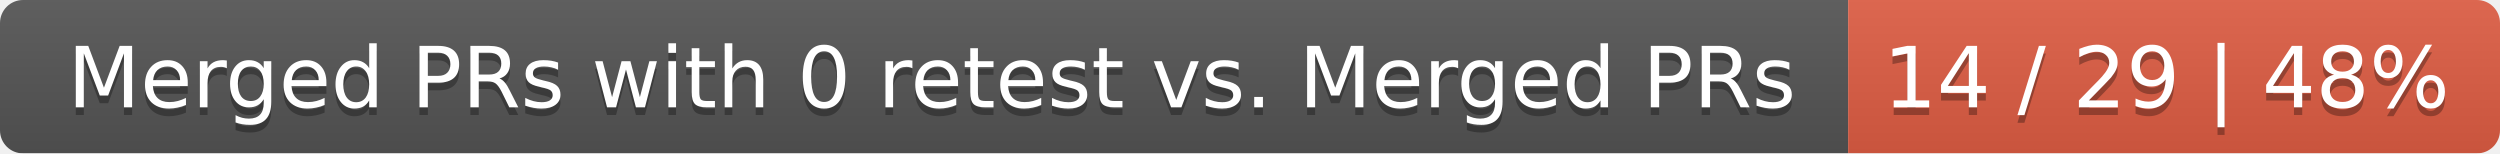
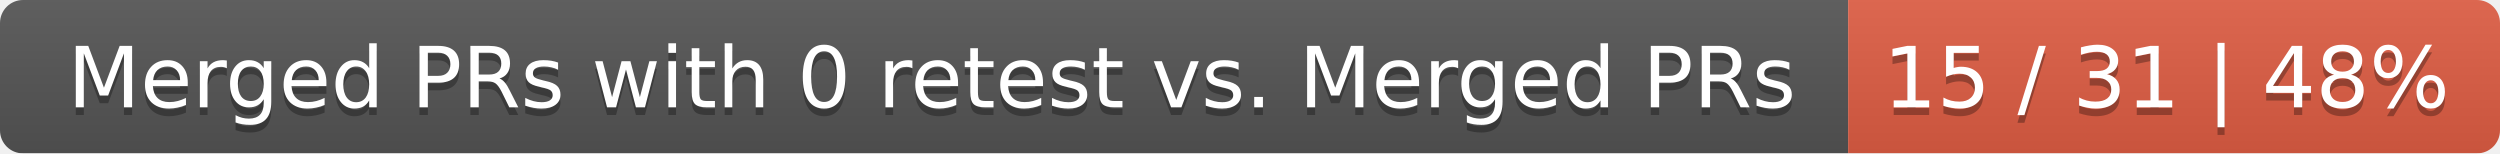
<svg xmlns="http://www.w3.org/2000/svg" width="326" height="20">
  <linearGradient id="smooth" x2="0" y2="100%">
    <stop offset="0" stop-color="#bbb" stop-opacity=".1" />
    <stop offset="1" stop-opacity=".1" />
  </linearGradient>
  <mask id="round">
    <rect width="326" height="20" rx="3" fill="#fff" />
  </mask>
  <g mask="url(#round)">
    <rect width="241" height="20" fill="#555" />
    <rect x="241" width="85" height="20" fill="#e05d44" />
    <rect width="326" height="20" fill="url(#smooth)" />
  </g>
  <g fill="#fff" text-anchor="middle" font-family="DejaVu Sans,Verdana,Geneva,sans-serif" font-size="11">
    <text x="121.5" y="15" fill="#010101" fill-opacity=".3">Merged PRs with 0 retest vs. Merged PRs</text>
    <text x="121.5" y="14">Merged PRs with 0 retest vs. Merged PRs</text>
-     <text x="282.5" y="15" fill="#010101" fill-opacity=".3">14 / 29 | 48%</text>
-     <text x="282.5" y="14">14 / 29 | 48%</text>
+     <text x="282.5" y="15" fill="#010101" fill-opacity=".3">15 / 31 | 48%</text>
+     <text x="282.5" y="14">15 / 31 | 48%</text>
  </g>
</svg>
